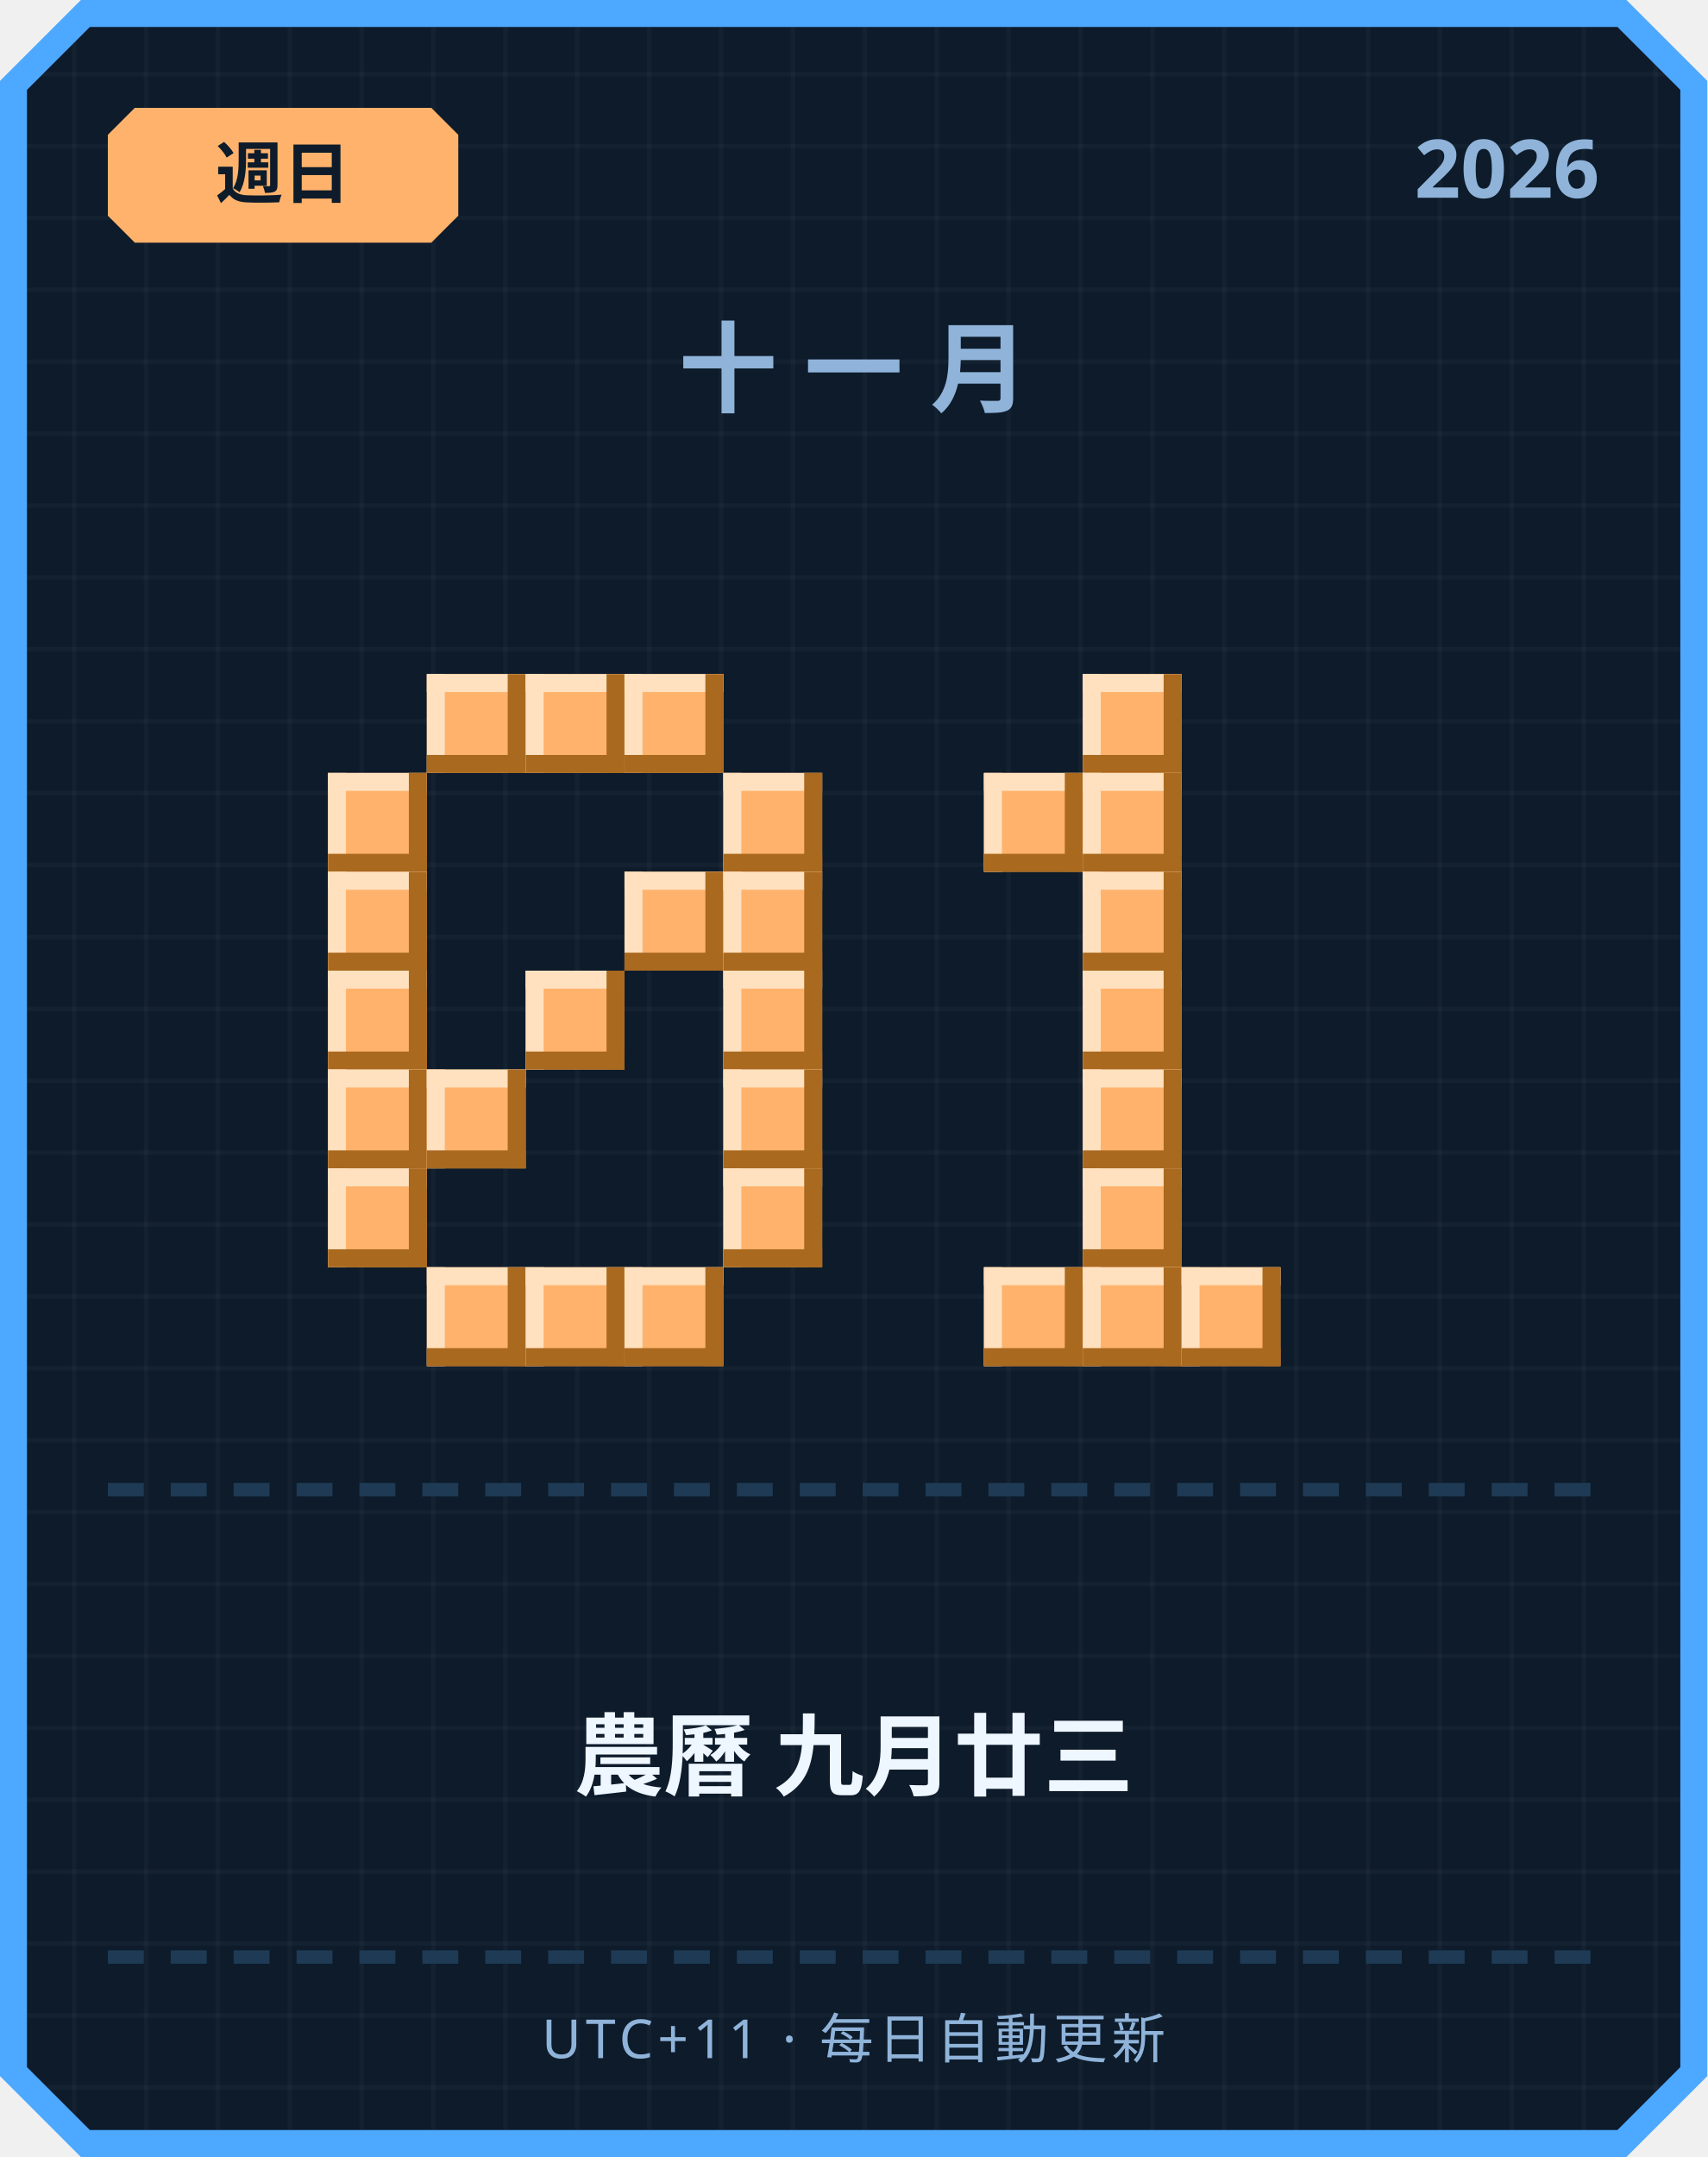
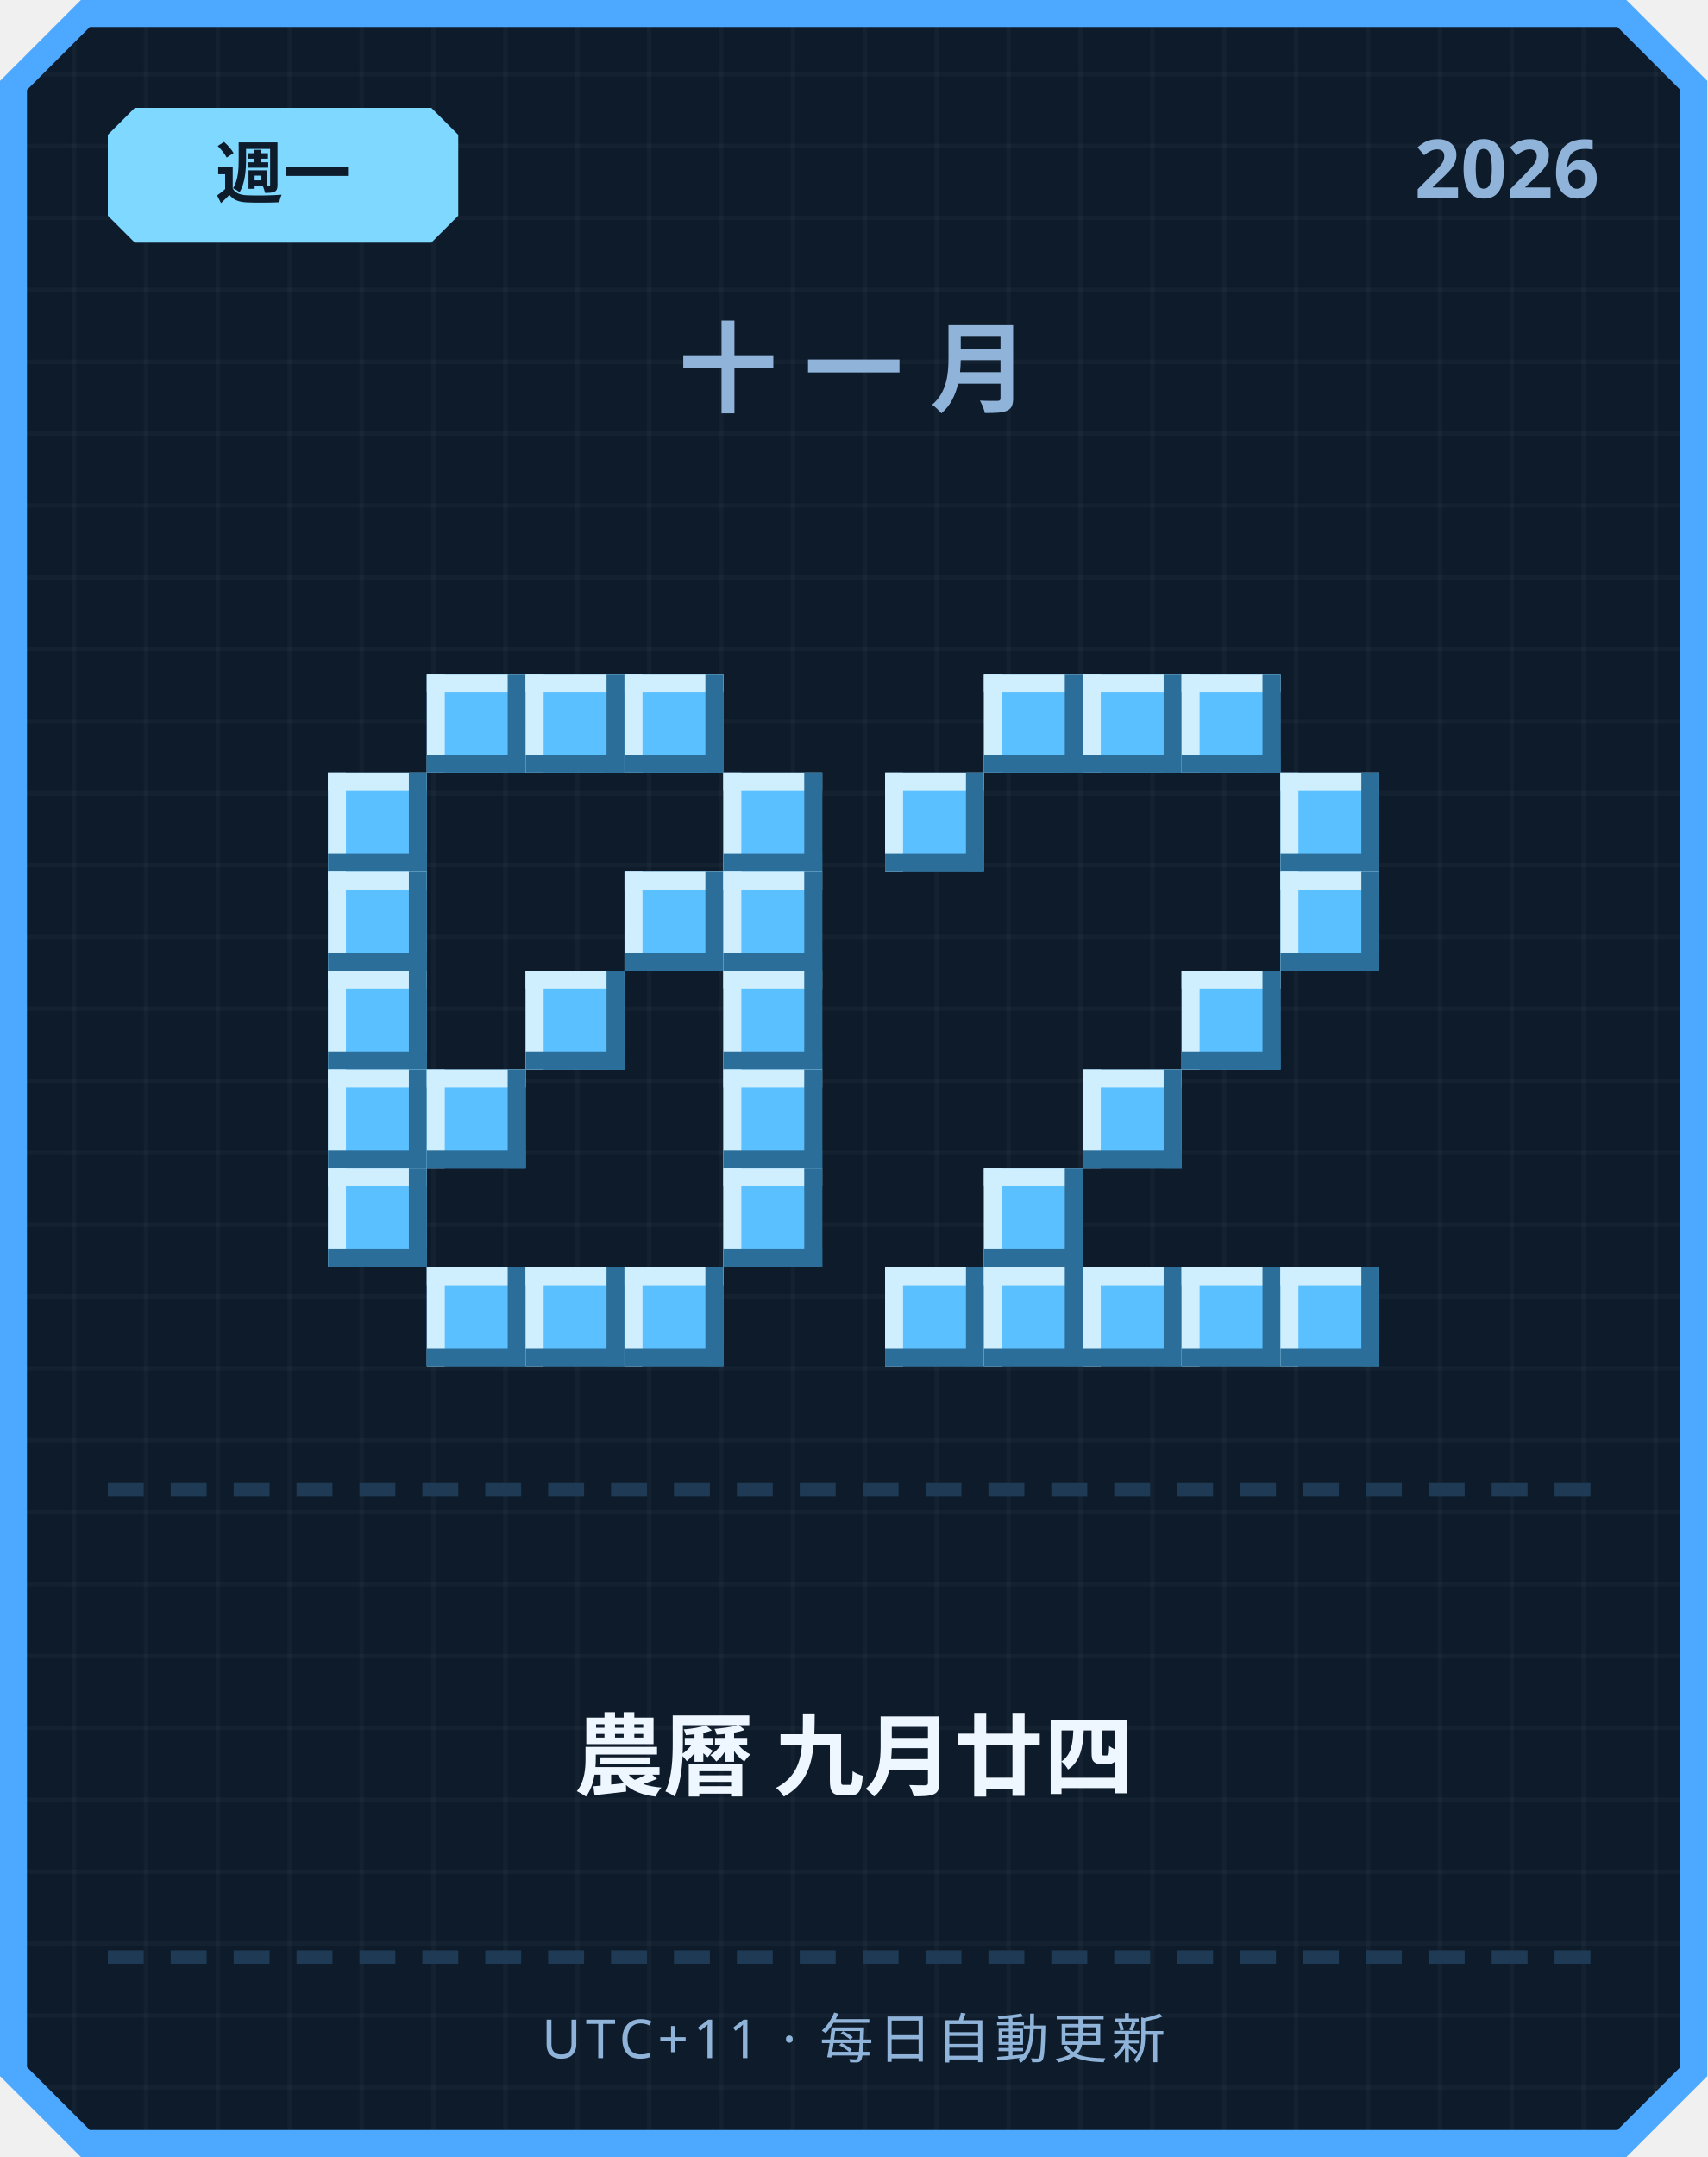
<svg xmlns="http://www.w3.org/2000/svg" width="380" height="480" viewBox="0 0 380 480">
  <defs>
    <pattern id="grid" width="16" height="16" patternUnits="userSpaceOnUse">
      <rect width="16" height="16" fill="#0d1b2a" />
      <rect width="1" height="16" fill="#ffffff" opacity="0.03" />
      <rect width="16" height="1" fill="#ffffff" opacity="0.03" />
    </pattern>
  </defs>
  <path d="M 18,0 L 362,0 L 380,18 L 380,462 L 362,480 L 18,480 L 0,462 L 0,18 Z" fill="#4da8ff" />
  <path d="M 20,6 L 360,6 L 374,20 L 374,460 L 360,474 L 20,474 L 6,460 L 6,20 Z" fill="url(#grid)" />
-   <path d="M 30,24 L 96,24 L 102,30 L 102,48 L 96,54 L 30,54 L 24,48 L 24,30 Z" fill="#ffb26b" />
-   <text x="63" y="44" text-anchor="middle" font-family="'Segoe UI', sans-serif" font-size="15" font-weight="700" fill="#0d1b2a">週日</text>
+   <path d="M 30,24 L 96,24 L 102,30 L 102,48 L 96,54 L 30,54 L 24,48 L 24,30 Z" fill="#7fd8ff" />
+   <text x="63" y="44" text-anchor="middle" font-family="'Segoe UI', sans-serif" font-size="15" font-weight="700" fill="#0d1b2a">週一</text>
  <text x="356" y="44" text-anchor="end" font-family="'Segoe UI', sans-serif" font-size="18" font-weight="700" fill="#8fb3d9">2026</text>
  <text x="190" y="90" text-anchor="middle" font-family="'Segoe UI', sans-serif" font-size="22" font-weight="700" letter-spacing="6" fill="#8fb3d9">十一月</text>
-   <rect x="95" y="150" width="22" height="22" fill="#ffb26b" />
-   <rect x="95" y="150" width="22" height="4" fill="#ffe1bf" />
-   <rect x="95" y="150" width="4" height="22" fill="#ffe1bf" />
-   <rect x="95" y="168" width="22" height="4" fill="#a9691f" />
-   <rect x="113" y="150" width="4" height="22" fill="#a9691f" />
-   <rect x="117" y="150" width="22" height="22" fill="#ffb26b" />
-   <rect x="117" y="150" width="22" height="4" fill="#ffe1bf" />
-   <rect x="117" y="150" width="4" height="22" fill="#ffe1bf" />
-   <rect x="117" y="168" width="22" height="4" fill="#a9691f" />
-   <rect x="135" y="150" width="4" height="22" fill="#a9691f" />
-   <rect x="139" y="150" width="22" height="22" fill="#ffb26b" />
-   <rect x="139" y="150" width="22" height="4" fill="#ffe1bf" />
-   <rect x="139" y="150" width="4" height="22" fill="#ffe1bf" />
-   <rect x="139" y="168" width="22" height="4" fill="#a9691f" />
-   <rect x="157" y="150" width="4" height="22" fill="#a9691f" />
-   <rect x="73" y="172" width="22" height="22" fill="#ffb26b" />
-   <rect x="73" y="172" width="22" height="4" fill="#ffe1bf" />
-   <rect x="73" y="172" width="4" height="22" fill="#ffe1bf" />
-   <rect x="73" y="190" width="22" height="4" fill="#a9691f" />
-   <rect x="91" y="172" width="4" height="22" fill="#a9691f" />
-   <rect x="161" y="172" width="22" height="22" fill="#ffb26b" />
-   <rect x="161" y="172" width="22" height="4" fill="#ffe1bf" />
-   <rect x="161" y="172" width="4" height="22" fill="#ffe1bf" />
-   <rect x="161" y="190" width="22" height="4" fill="#a9691f" />
-   <rect x="179" y="172" width="4" height="22" fill="#a9691f" />
-   <rect x="73" y="194" width="22" height="22" fill="#ffb26b" />
-   <rect x="73" y="194" width="22" height="4" fill="#ffe1bf" />
-   <rect x="73" y="194" width="4" height="22" fill="#ffe1bf" />
-   <rect x="73" y="212" width="22" height="4" fill="#a9691f" />
-   <rect x="91" y="194" width="4" height="22" fill="#a9691f" />
-   <rect x="139" y="194" width="22" height="22" fill="#ffb26b" />
-   <rect x="139" y="194" width="22" height="4" fill="#ffe1bf" />
-   <rect x="139" y="194" width="4" height="22" fill="#ffe1bf" />
-   <rect x="139" y="212" width="22" height="4" fill="#a9691f" />
-   <rect x="157" y="194" width="4" height="22" fill="#a9691f" />
-   <rect x="161" y="194" width="22" height="22" fill="#ffb26b" />
-   <rect x="161" y="194" width="22" height="4" fill="#ffe1bf" />
-   <rect x="161" y="194" width="4" height="22" fill="#ffe1bf" />
-   <rect x="161" y="212" width="22" height="4" fill="#a9691f" />
-   <rect x="179" y="194" width="4" height="22" fill="#a9691f" />
-   <rect x="73" y="216" width="22" height="22" fill="#ffb26b" />
-   <rect x="73" y="216" width="22" height="4" fill="#ffe1bf" />
-   <rect x="73" y="216" width="4" height="22" fill="#ffe1bf" />
-   <rect x="73" y="234" width="22" height="4" fill="#a9691f" />
-   <rect x="91" y="216" width="4" height="22" fill="#a9691f" />
-   <rect x="117" y="216" width="22" height="22" fill="#ffb26b" />
-   <rect x="117" y="216" width="22" height="4" fill="#ffe1bf" />
-   <rect x="117" y="216" width="4" height="22" fill="#ffe1bf" />
-   <rect x="117" y="234" width="22" height="4" fill="#a9691f" />
-   <rect x="135" y="216" width="4" height="22" fill="#a9691f" />
-   <rect x="161" y="216" width="22" height="22" fill="#ffb26b" />
-   <rect x="161" y="216" width="22" height="4" fill="#ffe1bf" />
-   <rect x="161" y="216" width="4" height="22" fill="#ffe1bf" />
-   <rect x="161" y="234" width="22" height="4" fill="#a9691f" />
-   <rect x="179" y="216" width="4" height="22" fill="#a9691f" />
-   <rect x="73" y="238" width="22" height="22" fill="#ffb26b" />
-   <rect x="73" y="238" width="22" height="4" fill="#ffe1bf" />
-   <rect x="73" y="238" width="4" height="22" fill="#ffe1bf" />
-   <rect x="73" y="256" width="22" height="4" fill="#a9691f" />
-   <rect x="91" y="238" width="4" height="22" fill="#a9691f" />
-   <rect x="95" y="238" width="22" height="22" fill="#ffb26b" />
-   <rect x="95" y="238" width="22" height="4" fill="#ffe1bf" />
-   <rect x="95" y="238" width="4" height="22" fill="#ffe1bf" />
-   <rect x="95" y="256" width="22" height="4" fill="#a9691f" />
-   <rect x="113" y="238" width="4" height="22" fill="#a9691f" />
-   <rect x="161" y="238" width="22" height="22" fill="#ffb26b" />
-   <rect x="161" y="238" width="22" height="4" fill="#ffe1bf" />
-   <rect x="161" y="238" width="4" height="22" fill="#ffe1bf" />
-   <rect x="161" y="256" width="22" height="4" fill="#a9691f" />
-   <rect x="179" y="238" width="4" height="22" fill="#a9691f" />
-   <rect x="73" y="260" width="22" height="22" fill="#ffb26b" />
-   <rect x="73" y="260" width="22" height="4" fill="#ffe1bf" />
-   <rect x="73" y="260" width="4" height="22" fill="#ffe1bf" />
-   <rect x="73" y="278" width="22" height="4" fill="#a9691f" />
-   <rect x="91" y="260" width="4" height="22" fill="#a9691f" />
-   <rect x="161" y="260" width="22" height="22" fill="#ffb26b" />
-   <rect x="161" y="260" width="22" height="4" fill="#ffe1bf" />
-   <rect x="161" y="260" width="4" height="22" fill="#ffe1bf" />
-   <rect x="161" y="278" width="22" height="4" fill="#a9691f" />
-   <rect x="179" y="260" width="4" height="22" fill="#a9691f" />
-   <rect x="95" y="282" width="22" height="22" fill="#ffb26b" />
-   <rect x="95" y="282" width="22" height="4" fill="#ffe1bf" />
-   <rect x="95" y="282" width="4" height="22" fill="#ffe1bf" />
-   <rect x="95" y="300" width="22" height="4" fill="#a9691f" />
-   <rect x="113" y="282" width="4" height="22" fill="#a9691f" />
-   <rect x="117" y="282" width="22" height="22" fill="#ffb26b" />
-   <rect x="117" y="282" width="22" height="4" fill="#ffe1bf" />
-   <rect x="117" y="282" width="4" height="22" fill="#ffe1bf" />
-   <rect x="117" y="300" width="22" height="4" fill="#a9691f" />
-   <rect x="135" y="282" width="4" height="22" fill="#a9691f" />
-   <rect x="139" y="282" width="22" height="22" fill="#ffb26b" />
-   <rect x="139" y="282" width="22" height="4" fill="#ffe1bf" />
-   <rect x="139" y="282" width="4" height="22" fill="#ffe1bf" />
-   <rect x="139" y="300" width="22" height="4" fill="#a9691f" />
-   <rect x="157" y="282" width="4" height="22" fill="#a9691f" />
-   <rect x="241" y="150" width="22" height="22" fill="#ffb26b" />
-   <rect x="241" y="150" width="22" height="4" fill="#ffe1bf" />
-   <rect x="241" y="150" width="4" height="22" fill="#ffe1bf" />
-   <rect x="241" y="168" width="22" height="4" fill="#a9691f" />
-   <rect x="259" y="150" width="4" height="22" fill="#a9691f" />
-   <rect x="219" y="172" width="22" height="22" fill="#ffb26b" />
-   <rect x="219" y="172" width="22" height="4" fill="#ffe1bf" />
-   <rect x="219" y="172" width="4" height="22" fill="#ffe1bf" />
-   <rect x="219" y="190" width="22" height="4" fill="#a9691f" />
-   <rect x="237" y="172" width="4" height="22" fill="#a9691f" />
-   <rect x="241" y="172" width="22" height="22" fill="#ffb26b" />
-   <rect x="241" y="172" width="22" height="4" fill="#ffe1bf" />
-   <rect x="241" y="172" width="4" height="22" fill="#ffe1bf" />
-   <rect x="241" y="190" width="22" height="4" fill="#a9691f" />
-   <rect x="259" y="172" width="4" height="22" fill="#a9691f" />
-   <rect x="241" y="194" width="22" height="22" fill="#ffb26b" />
-   <rect x="241" y="194" width="22" height="4" fill="#ffe1bf" />
-   <rect x="241" y="194" width="4" height="22" fill="#ffe1bf" />
-   <rect x="241" y="212" width="22" height="4" fill="#a9691f" />
-   <rect x="259" y="194" width="4" height="22" fill="#a9691f" />
-   <rect x="241" y="216" width="22" height="22" fill="#ffb26b" />
-   <rect x="241" y="216" width="22" height="4" fill="#ffe1bf" />
-   <rect x="241" y="216" width="4" height="22" fill="#ffe1bf" />
-   <rect x="241" y="234" width="22" height="4" fill="#a9691f" />
-   <rect x="259" y="216" width="4" height="22" fill="#a9691f" />
-   <rect x="241" y="238" width="22" height="22" fill="#ffb26b" />
-   <rect x="241" y="238" width="22" height="4" fill="#ffe1bf" />
-   <rect x="241" y="238" width="4" height="22" fill="#ffe1bf" />
-   <rect x="241" y="256" width="22" height="4" fill="#a9691f" />
-   <rect x="259" y="238" width="4" height="22" fill="#a9691f" />
-   <rect x="241" y="260" width="22" height="22" fill="#ffb26b" />
-   <rect x="241" y="260" width="22" height="4" fill="#ffe1bf" />
-   <rect x="241" y="260" width="4" height="22" fill="#ffe1bf" />
-   <rect x="241" y="278" width="22" height="4" fill="#a9691f" />
-   <rect x="259" y="260" width="4" height="22" fill="#a9691f" />
-   <rect x="219" y="282" width="22" height="22" fill="#ffb26b" />
-   <rect x="219" y="282" width="22" height="4" fill="#ffe1bf" />
-   <rect x="219" y="282" width="4" height="22" fill="#ffe1bf" />
-   <rect x="219" y="300" width="22" height="4" fill="#a9691f" />
-   <rect x="237" y="282" width="4" height="22" fill="#a9691f" />
-   <rect x="241" y="282" width="22" height="22" fill="#ffb26b" />
-   <rect x="241" y="282" width="22" height="4" fill="#ffe1bf" />
-   <rect x="241" y="282" width="4" height="22" fill="#ffe1bf" />
-   <rect x="241" y="300" width="22" height="4" fill="#a9691f" />
-   <rect x="259" y="282" width="4" height="22" fill="#a9691f" />
-   <rect x="263" y="282" width="22" height="22" fill="#ffb26b" />
-   <rect x="263" y="282" width="22" height="4" fill="#ffe1bf" />
-   <rect x="263" y="282" width="4" height="22" fill="#ffe1bf" />
-   <rect x="263" y="300" width="22" height="4" fill="#a9691f" />
-   <rect x="281" y="282" width="4" height="22" fill="#a9691f" />
+   <rect x="95" y="150" width="22" height="22" fill="#5bc0ff" />
+   <rect x="95" y="150" width="22" height="4" fill="#cfefff" />
+   <rect x="95" y="150" width="4" height="22" fill="#cfefff" />
+   <rect x="95" y="168" width="22" height="4" fill="#2b6e99" />
+   <rect x="113" y="150" width="4" height="22" fill="#2b6e99" />
+   <rect x="117" y="150" width="22" height="22" fill="#5bc0ff" />
+   <rect x="117" y="150" width="22" height="4" fill="#cfefff" />
+   <rect x="117" y="150" width="4" height="22" fill="#cfefff" />
+   <rect x="117" y="168" width="22" height="4" fill="#2b6e99" />
+   <rect x="135" y="150" width="4" height="22" fill="#2b6e99" />
+   <rect x="139" y="150" width="22" height="22" fill="#5bc0ff" />
+   <rect x="139" y="150" width="22" height="4" fill="#cfefff" />
+   <rect x="139" y="150" width="4" height="22" fill="#cfefff" />
+   <rect x="139" y="168" width="22" height="4" fill="#2b6e99" />
+   <rect x="157" y="150" width="4" height="22" fill="#2b6e99" />
+   <rect x="73" y="172" width="22" height="22" fill="#5bc0ff" />
+   <rect x="73" y="172" width="22" height="4" fill="#cfefff" />
+   <rect x="73" y="172" width="4" height="22" fill="#cfefff" />
+   <rect x="73" y="190" width="22" height="4" fill="#2b6e99" />
+   <rect x="91" y="172" width="4" height="22" fill="#2b6e99" />
+   <rect x="161" y="172" width="22" height="22" fill="#5bc0ff" />
+   <rect x="161" y="172" width="22" height="4" fill="#cfefff" />
+   <rect x="161" y="172" width="4" height="22" fill="#cfefff" />
+   <rect x="161" y="190" width="22" height="4" fill="#2b6e99" />
+   <rect x="179" y="172" width="4" height="22" fill="#2b6e99" />
+   <rect x="73" y="194" width="22" height="22" fill="#5bc0ff" />
+   <rect x="73" y="194" width="22" height="4" fill="#cfefff" />
+   <rect x="73" y="194" width="4" height="22" fill="#cfefff" />
+   <rect x="73" y="212" width="22" height="4" fill="#2b6e99" />
+   <rect x="91" y="194" width="4" height="22" fill="#2b6e99" />
+   <rect x="139" y="194" width="22" height="22" fill="#5bc0ff" />
+   <rect x="139" y="194" width="22" height="4" fill="#cfefff" />
+   <rect x="139" y="194" width="4" height="22" fill="#cfefff" />
+   <rect x="139" y="212" width="22" height="4" fill="#2b6e99" />
+   <rect x="157" y="194" width="4" height="22" fill="#2b6e99" />
+   <rect x="161" y="194" width="22" height="22" fill="#5bc0ff" />
+   <rect x="161" y="194" width="22" height="4" fill="#cfefff" />
+   <rect x="161" y="194" width="4" height="22" fill="#cfefff" />
+   <rect x="161" y="212" width="22" height="4" fill="#2b6e99" />
+   <rect x="179" y="194" width="4" height="22" fill="#2b6e99" />
+   <rect x="73" y="216" width="22" height="22" fill="#5bc0ff" />
+   <rect x="73" y="216" width="22" height="4" fill="#cfefff" />
+   <rect x="73" y="216" width="4" height="22" fill="#cfefff" />
+   <rect x="73" y="234" width="22" height="4" fill="#2b6e99" />
+   <rect x="91" y="216" width="4" height="22" fill="#2b6e99" />
+   <rect x="117" y="216" width="22" height="22" fill="#5bc0ff" />
+   <rect x="117" y="216" width="22" height="4" fill="#cfefff" />
+   <rect x="117" y="216" width="4" height="22" fill="#cfefff" />
+   <rect x="117" y="234" width="22" height="4" fill="#2b6e99" />
+   <rect x="135" y="216" width="4" height="22" fill="#2b6e99" />
+   <rect x="161" y="216" width="22" height="22" fill="#5bc0ff" />
+   <rect x="161" y="216" width="22" height="4" fill="#cfefff" />
+   <rect x="161" y="216" width="4" height="22" fill="#cfefff" />
+   <rect x="161" y="234" width="22" height="4" fill="#2b6e99" />
+   <rect x="179" y="216" width="4" height="22" fill="#2b6e99" />
+   <rect x="73" y="238" width="22" height="22" fill="#5bc0ff" />
+   <rect x="73" y="238" width="22" height="4" fill="#cfefff" />
+   <rect x="73" y="238" width="4" height="22" fill="#cfefff" />
+   <rect x="73" y="256" width="22" height="4" fill="#2b6e99" />
+   <rect x="91" y="238" width="4" height="22" fill="#2b6e99" />
+   <rect x="95" y="238" width="22" height="22" fill="#5bc0ff" />
+   <rect x="95" y="238" width="22" height="4" fill="#cfefff" />
+   <rect x="95" y="238" width="4" height="22" fill="#cfefff" />
+   <rect x="95" y="256" width="22" height="4" fill="#2b6e99" />
+   <rect x="113" y="238" width="4" height="22" fill="#2b6e99" />
+   <rect x="161" y="238" width="22" height="22" fill="#5bc0ff" />
+   <rect x="161" y="238" width="22" height="4" fill="#cfefff" />
+   <rect x="161" y="238" width="4" height="22" fill="#cfefff" />
+   <rect x="161" y="256" width="22" height="4" fill="#2b6e99" />
+   <rect x="179" y="238" width="4" height="22" fill="#2b6e99" />
+   <rect x="73" y="260" width="22" height="22" fill="#5bc0ff" />
+   <rect x="73" y="260" width="22" height="4" fill="#cfefff" />
+   <rect x="73" y="260" width="4" height="22" fill="#cfefff" />
+   <rect x="73" y="278" width="22" height="4" fill="#2b6e99" />
+   <rect x="91" y="260" width="4" height="22" fill="#2b6e99" />
+   <rect x="161" y="260" width="22" height="22" fill="#5bc0ff" />
+   <rect x="161" y="260" width="22" height="4" fill="#cfefff" />
+   <rect x="161" y="260" width="4" height="22" fill="#cfefff" />
+   <rect x="161" y="278" width="22" height="4" fill="#2b6e99" />
+   <rect x="179" y="260" width="4" height="22" fill="#2b6e99" />
+   <rect x="95" y="282" width="22" height="22" fill="#5bc0ff" />
+   <rect x="95" y="282" width="22" height="4" fill="#cfefff" />
+   <rect x="95" y="282" width="4" height="22" fill="#cfefff" />
+   <rect x="95" y="300" width="22" height="4" fill="#2b6e99" />
+   <rect x="113" y="282" width="4" height="22" fill="#2b6e99" />
+   <rect x="117" y="282" width="22" height="22" fill="#5bc0ff" />
+   <rect x="117" y="282" width="22" height="4" fill="#cfefff" />
+   <rect x="117" y="282" width="4" height="22" fill="#cfefff" />
+   <rect x="117" y="300" width="22" height="4" fill="#2b6e99" />
+   <rect x="135" y="282" width="4" height="22" fill="#2b6e99" />
+   <rect x="139" y="282" width="22" height="22" fill="#5bc0ff" />
+   <rect x="139" y="282" width="22" height="4" fill="#cfefff" />
+   <rect x="139" y="282" width="4" height="22" fill="#cfefff" />
+   <rect x="139" y="300" width="22" height="4" fill="#2b6e99" />
+   <rect x="157" y="282" width="4" height="22" fill="#2b6e99" />
+   <rect x="219" y="150" width="22" height="22" fill="#5bc0ff" />
+   <rect x="219" y="150" width="22" height="4" fill="#cfefff" />
+   <rect x="219" y="150" width="4" height="22" fill="#cfefff" />
+   <rect x="219" y="168" width="22" height="4" fill="#2b6e99" />
+   <rect x="237" y="150" width="4" height="22" fill="#2b6e99" />
+   <rect x="241" y="150" width="22" height="22" fill="#5bc0ff" />
+   <rect x="241" y="150" width="22" height="4" fill="#cfefff" />
+   <rect x="241" y="150" width="4" height="22" fill="#cfefff" />
+   <rect x="241" y="168" width="22" height="4" fill="#2b6e99" />
+   <rect x="259" y="150" width="4" height="22" fill="#2b6e99" />
+   <rect x="263" y="150" width="22" height="22" fill="#5bc0ff" />
+   <rect x="263" y="150" width="22" height="4" fill="#cfefff" />
+   <rect x="263" y="150" width="4" height="22" fill="#cfefff" />
+   <rect x="263" y="168" width="22" height="4" fill="#2b6e99" />
+   <rect x="281" y="150" width="4" height="22" fill="#2b6e99" />
+   <rect x="197" y="172" width="22" height="22" fill="#5bc0ff" />
+   <rect x="197" y="172" width="22" height="4" fill="#cfefff" />
+   <rect x="197" y="172" width="4" height="22" fill="#cfefff" />
+   <rect x="197" y="190" width="22" height="4" fill="#2b6e99" />
+   <rect x="215" y="172" width="4" height="22" fill="#2b6e99" />
+   <rect x="285" y="172" width="22" height="22" fill="#5bc0ff" />
+   <rect x="285" y="172" width="22" height="4" fill="#cfefff" />
+   <rect x="285" y="172" width="4" height="22" fill="#cfefff" />
+   <rect x="285" y="190" width="22" height="4" fill="#2b6e99" />
+   <rect x="303" y="172" width="4" height="22" fill="#2b6e99" />
+   <rect x="285" y="194" width="22" height="22" fill="#5bc0ff" />
+   <rect x="285" y="194" width="22" height="4" fill="#cfefff" />
+   <rect x="285" y="194" width="4" height="22" fill="#cfefff" />
+   <rect x="285" y="212" width="22" height="4" fill="#2b6e99" />
+   <rect x="303" y="194" width="4" height="22" fill="#2b6e99" />
+   <rect x="263" y="216" width="22" height="22" fill="#5bc0ff" />
+   <rect x="263" y="216" width="22" height="4" fill="#cfefff" />
+   <rect x="263" y="216" width="4" height="22" fill="#cfefff" />
+   <rect x="263" y="234" width="22" height="4" fill="#2b6e99" />
+   <rect x="281" y="216" width="4" height="22" fill="#2b6e99" />
+   <rect x="241" y="238" width="22" height="22" fill="#5bc0ff" />
+   <rect x="241" y="238" width="22" height="4" fill="#cfefff" />
+   <rect x="241" y="238" width="4" height="22" fill="#cfefff" />
+   <rect x="241" y="256" width="22" height="4" fill="#2b6e99" />
+   <rect x="259" y="238" width="4" height="22" fill="#2b6e99" />
+   <rect x="219" y="260" width="22" height="22" fill="#5bc0ff" />
+   <rect x="219" y="260" width="22" height="4" fill="#cfefff" />
+   <rect x="219" y="260" width="4" height="22" fill="#cfefff" />
+   <rect x="219" y="278" width="22" height="4" fill="#2b6e99" />
+   <rect x="237" y="260" width="4" height="22" fill="#2b6e99" />
+   <rect x="197" y="282" width="22" height="22" fill="#5bc0ff" />
+   <rect x="197" y="282" width="22" height="4" fill="#cfefff" />
+   <rect x="197" y="282" width="4" height="22" fill="#cfefff" />
+   <rect x="197" y="300" width="22" height="4" fill="#2b6e99" />
+   <rect x="215" y="282" width="4" height="22" fill="#2b6e99" />
+   <rect x="219" y="282" width="22" height="22" fill="#5bc0ff" />
+   <rect x="219" y="282" width="22" height="4" fill="#cfefff" />
+   <rect x="219" y="282" width="4" height="22" fill="#cfefff" />
+   <rect x="219" y="300" width="22" height="4" fill="#2b6e99" />
+   <rect x="237" y="282" width="4" height="22" fill="#2b6e99" />
+   <rect x="241" y="282" width="22" height="22" fill="#5bc0ff" />
+   <rect x="241" y="282" width="22" height="4" fill="#cfefff" />
+   <rect x="241" y="282" width="4" height="22" fill="#cfefff" />
+   <rect x="241" y="300" width="22" height="4" fill="#2b6e99" />
+   <rect x="259" y="282" width="4" height="22" fill="#2b6e99" />
+   <rect x="263" y="282" width="22" height="22" fill="#5bc0ff" />
+   <rect x="263" y="282" width="22" height="4" fill="#cfefff" />
+   <rect x="263" y="282" width="4" height="22" fill="#cfefff" />
+   <rect x="263" y="300" width="22" height="4" fill="#2b6e99" />
+   <rect x="281" y="282" width="4" height="22" fill="#2b6e99" />
+   <rect x="285" y="282" width="22" height="22" fill="#5bc0ff" />
+   <rect x="285" y="282" width="22" height="4" fill="#cfefff" />
+   <rect x="285" y="282" width="4" height="22" fill="#cfefff" />
+   <rect x="285" y="300" width="22" height="4" fill="#2b6e99" />
+   <rect x="303" y="282" width="4" height="22" fill="#2b6e99" />
  <rect x="24" y="330" width="8" height="3" fill="#1e3a54" />
  <rect x="38" y="330" width="8" height="3" fill="#1e3a54" />
  <rect x="52" y="330" width="8" height="3" fill="#1e3a54" />
  <rect x="66" y="330" width="8" height="3" fill="#1e3a54" />
  <rect x="80" y="330" width="8" height="3" fill="#1e3a54" />
  <rect x="94" y="330" width="8" height="3" fill="#1e3a54" />
  <rect x="108" y="330" width="8" height="3" fill="#1e3a54" />
  <rect x="122" y="330" width="8" height="3" fill="#1e3a54" />
  <rect x="136" y="330" width="8" height="3" fill="#1e3a54" />
  <rect x="150" y="330" width="8" height="3" fill="#1e3a54" />
  <rect x="164" y="330" width="8" height="3" fill="#1e3a54" />
  <rect x="178" y="330" width="8" height="3" fill="#1e3a54" />
  <rect x="192" y="330" width="8" height="3" fill="#1e3a54" />
  <rect x="206" y="330" width="8" height="3" fill="#1e3a54" />
  <rect x="220" y="330" width="8" height="3" fill="#1e3a54" />
  <rect x="234" y="330" width="8" height="3" fill="#1e3a54" />
  <rect x="248" y="330" width="8" height="3" fill="#1e3a54" />
  <rect x="262" y="330" width="8" height="3" fill="#1e3a54" />
  <rect x="276" y="330" width="8" height="3" fill="#1e3a54" />
  <rect x="290" y="330" width="8" height="3" fill="#1e3a54" />
  <rect x="304" y="330" width="8" height="3" fill="#1e3a54" />
  <rect x="318" y="330" width="8" height="3" fill="#1e3a54" />
  <rect x="332" y="330" width="8" height="3" fill="#1e3a54" />
  <rect x="346" y="330" width="8" height="3" fill="#1e3a54" />
-   <text x="190" y="398" text-anchor="middle" font-family="'Segoe UI', 'Microsoft JhengHei', sans-serif" font-size="20" font-weight="700" fill="#eef6ff">農曆 九月廿三</text>
+   <text x="190" y="398" text-anchor="middle" font-family="'Segoe UI', 'Microsoft JhengHei', sans-serif" font-size="20" font-weight="700" fill="#eef6ff">農曆 九月廿四</text>
  <rect x="24" y="434" width="8" height="3" fill="#1e3a54" />
  <rect x="38" y="434" width="8" height="3" fill="#1e3a54" />
  <rect x="52" y="434" width="8" height="3" fill="#1e3a54" />
  <rect x="66" y="434" width="8" height="3" fill="#1e3a54" />
  <rect x="80" y="434" width="8" height="3" fill="#1e3a54" />
  <rect x="94" y="434" width="8" height="3" fill="#1e3a54" />
  <rect x="108" y="434" width="8" height="3" fill="#1e3a54" />
  <rect x="122" y="434" width="8" height="3" fill="#1e3a54" />
  <rect x="136" y="434" width="8" height="3" fill="#1e3a54" />
  <rect x="150" y="434" width="8" height="3" fill="#1e3a54" />
  <rect x="164" y="434" width="8" height="3" fill="#1e3a54" />
  <rect x="178" y="434" width="8" height="3" fill="#1e3a54" />
  <rect x="192" y="434" width="8" height="3" fill="#1e3a54" />
  <rect x="206" y="434" width="8" height="3" fill="#1e3a54" />
  <rect x="220" y="434" width="8" height="3" fill="#1e3a54" />
  <rect x="234" y="434" width="8" height="3" fill="#1e3a54" />
  <rect x="248" y="434" width="8" height="3" fill="#1e3a54" />
  <rect x="262" y="434" width="8" height="3" fill="#1e3a54" />
  <rect x="276" y="434" width="8" height="3" fill="#1e3a54" />
  <rect x="290" y="434" width="8" height="3" fill="#1e3a54" />
  <rect x="304" y="434" width="8" height="3" fill="#1e3a54" />
  <rect x="318" y="434" width="8" height="3" fill="#1e3a54" />
  <rect x="332" y="434" width="8" height="3" fill="#1e3a54" />
  <rect x="346" y="434" width="8" height="3" fill="#1e3a54" />
  <text x="190" y="458" text-anchor="middle" font-family="'Segoe UI', sans-serif" font-size="12" letter-spacing="1" fill="#8fb3d9">UTC+11 · 每日自動更新</text>
</svg>
